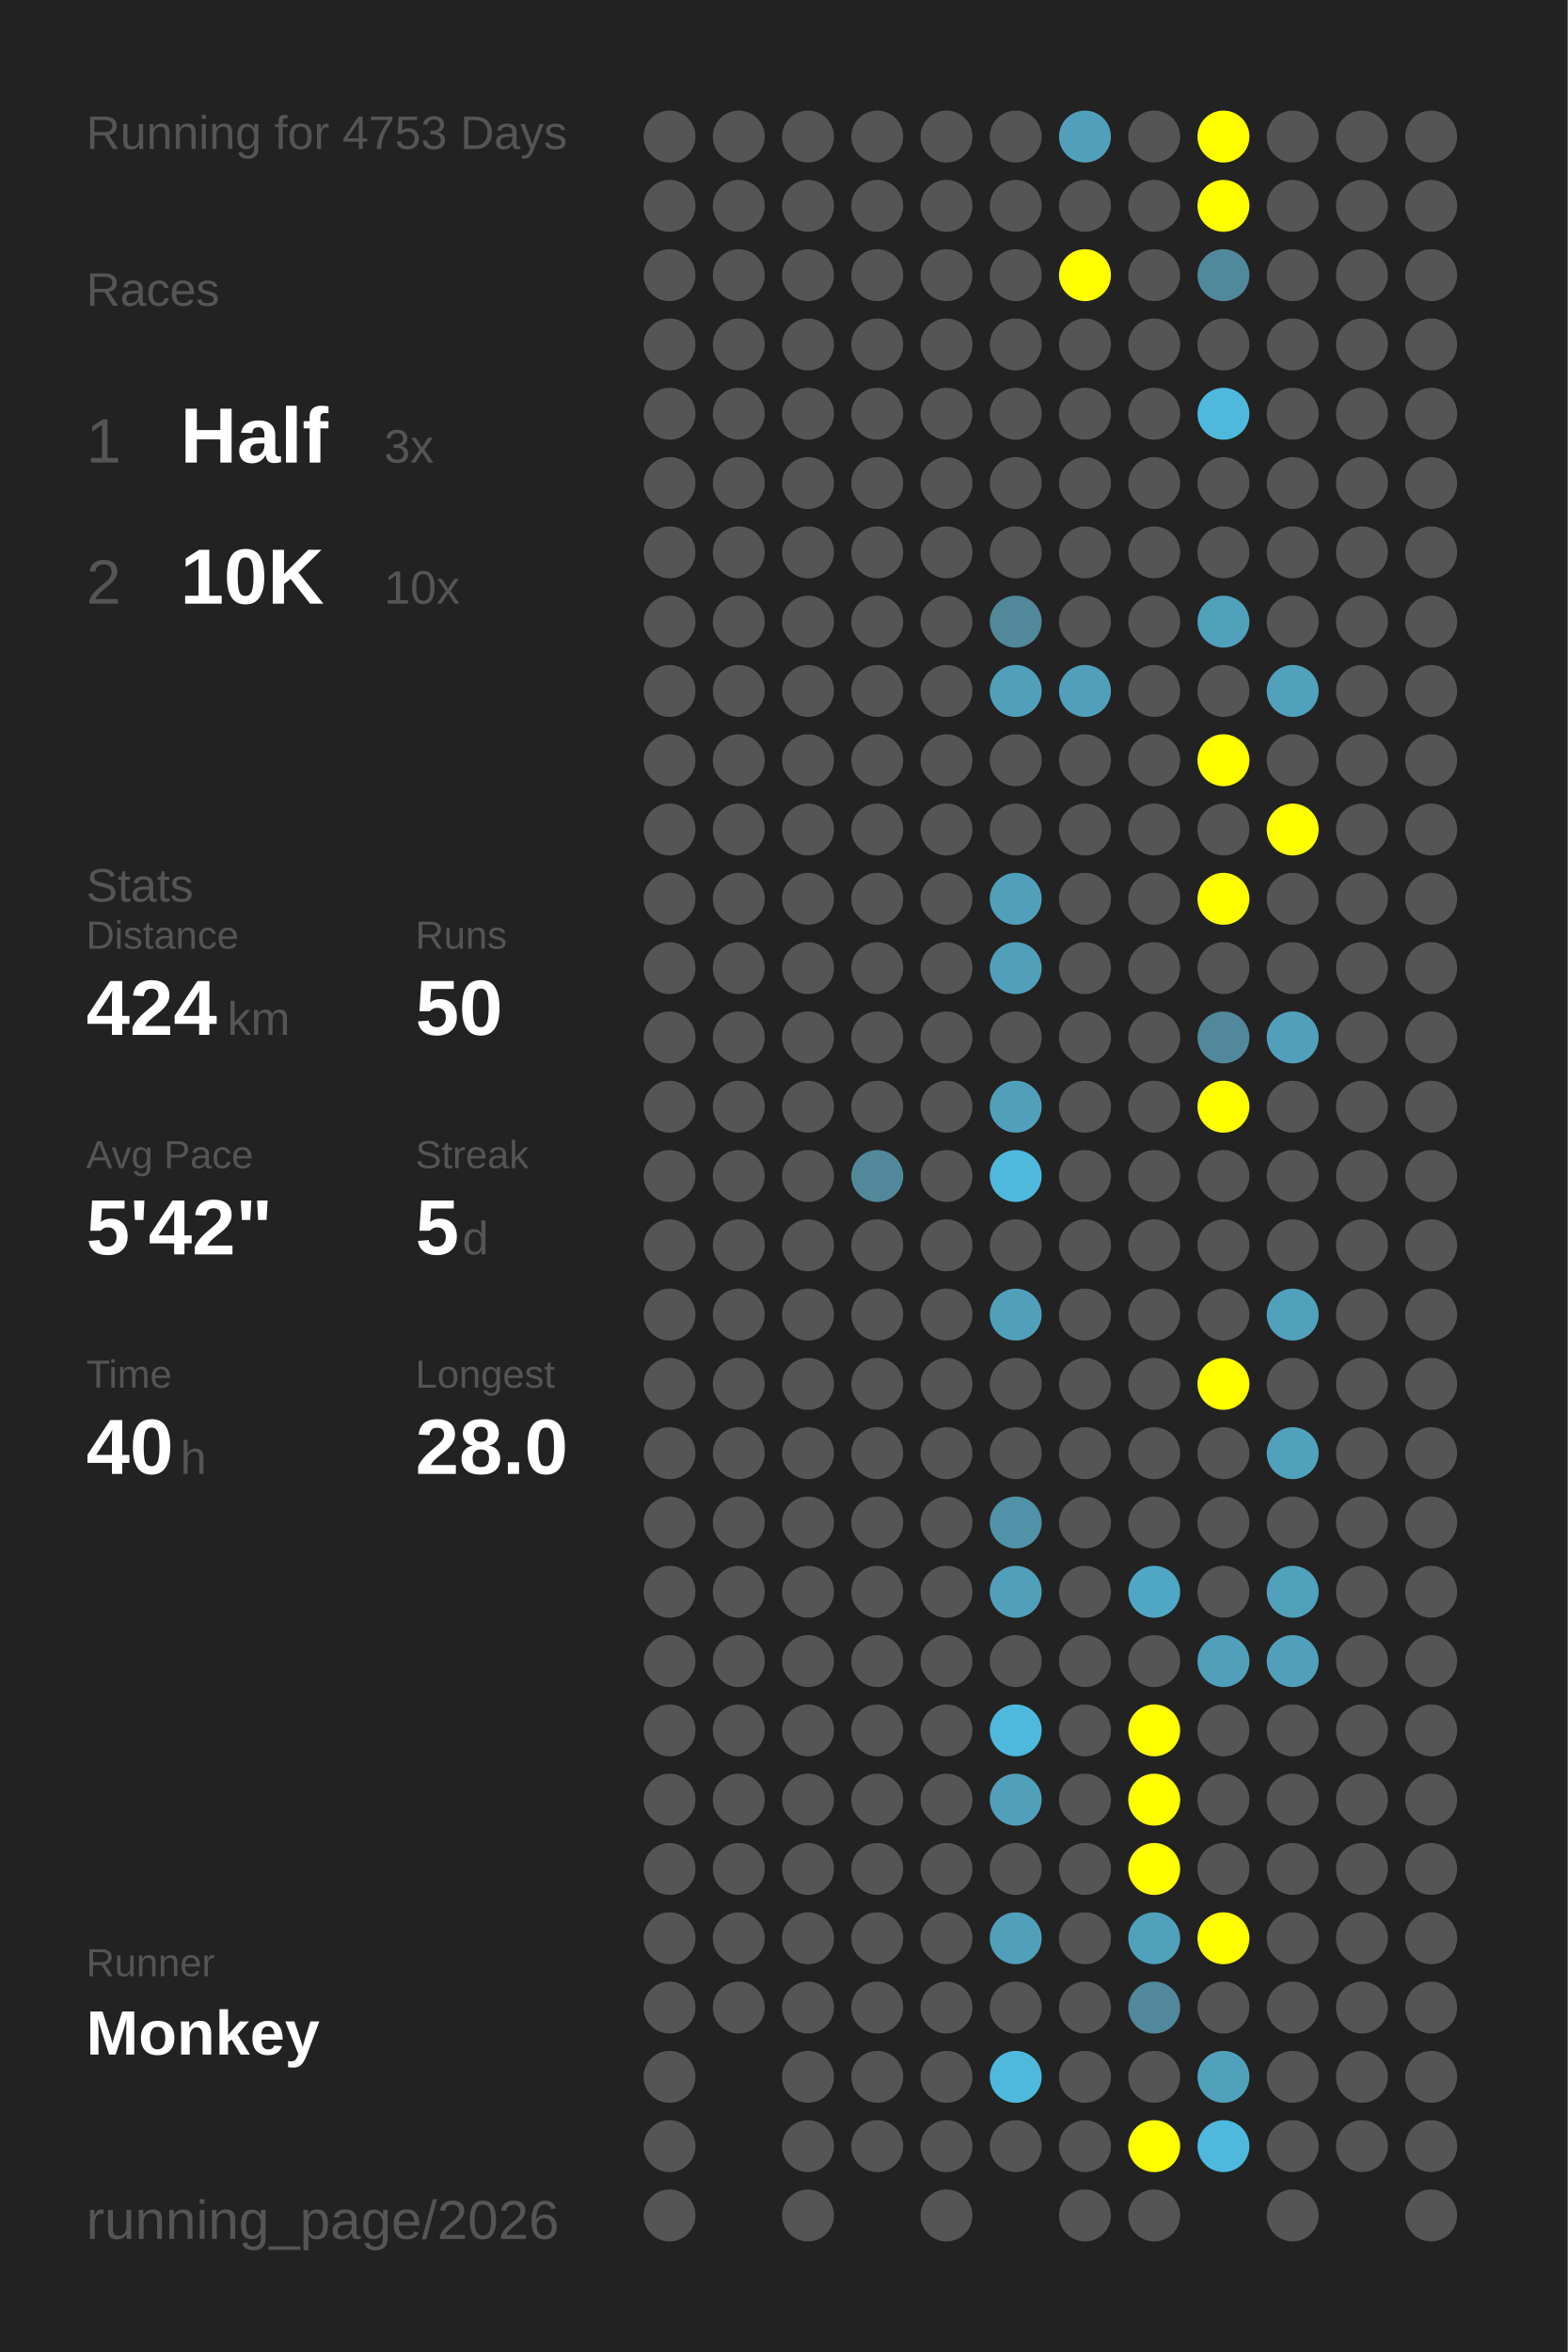
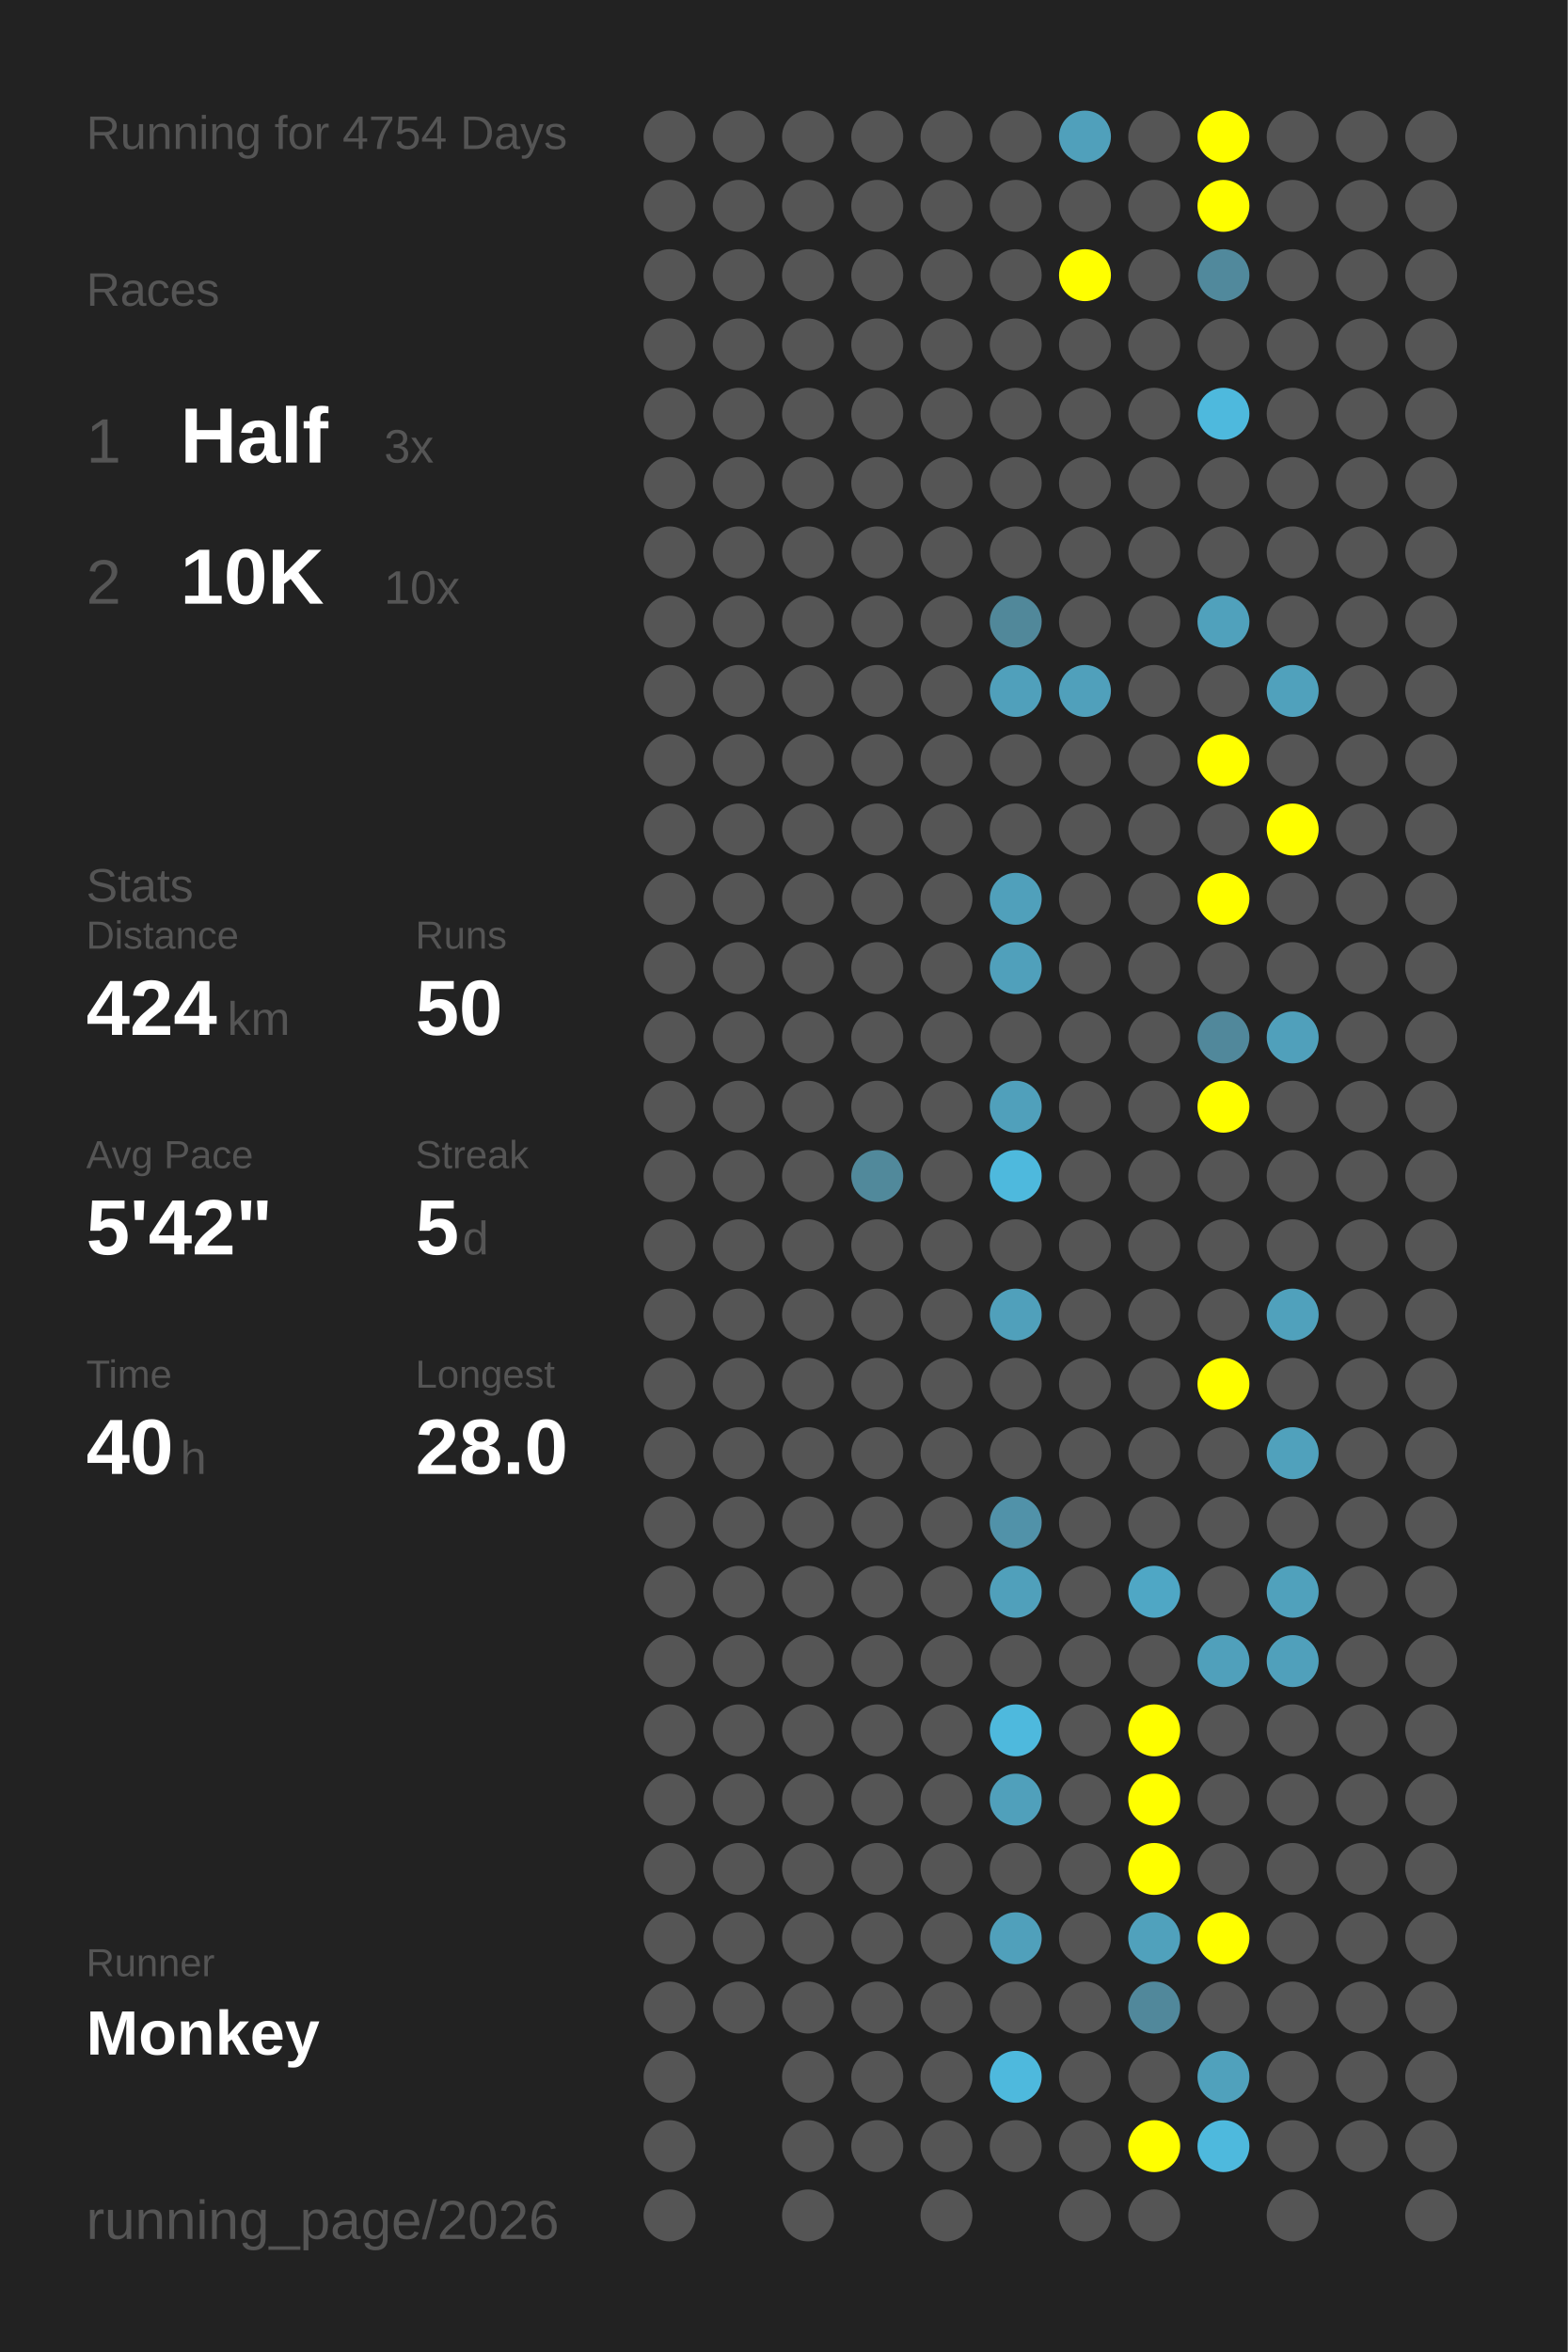
<svg xmlns="http://www.w3.org/2000/svg" baseProfile="full" height="300mm" version="1.1" viewBox="0,0,200,300" width="200mm">
  <defs />
  <rect fill="#222222" height="300" width="200" x="0" y="0" />
-   <text fill="#555555" style="font-size:6px; font-family:Arial;" x="11" y="19">Running for 4753 Days</text>
+   <text fill="#555555" style="font-size:6px; font-family:Arial;" x="11" y="19">Running for 4754 Days</text>
  <text fill="#555555" style="font-size:6px; font-family:Arial;" x="11" y="39">Races</text>
  <text fill="#555555" style="font-size:8px; font-family:Arial;" x="11" y="59">1</text>
  <text fill="#FFFFFF" style="font-size:10px; font-family:Arial; font-weight:bold;" x="23" y="59">Half</text>
  <text fill="#555555" style="font-size:6px; font-family:Arial;" x="49" y="59">3x</text>
  <text fill="#555555" style="font-size:8px; font-family:Arial;" x="11" y="77">2</text>
  <text fill="#FFFFFF" style="font-size:10px; font-family:Arial; font-weight:bold;" x="23" y="77">10K</text>
  <text fill="#555555" style="font-size:6px; font-family:Arial;" x="49" y="77">10x</text>
  <text fill="#555555" style="font-size:6px; font-family:Arial;" x="11" y="115">Stats</text>
  <text fill="#555555" style="font-size:5px; font-family:Arial;" x="11" y="121">Distance</text>
  <text fill="#FFFFFF" style="font-size:10px; font-family:Arial; font-weight:bold;" x="11" y="132">424</text>
  <text fill="#555555" style="font-size:6px; font-family:Arial;" x="29" y="132">km</text>
  <text fill="#555555" style="font-size:5px; font-family:Arial;" x="53" y="121">Runs</text>
  <text fill="#FFFFFF" style="font-size:10px; font-family:Arial; font-weight:bold;" x="53" y="132">50</text>
  <text fill="#555555" style="font-size:5px; font-family:Arial;" x="11" y="149">Avg Pace</text>
  <text fill="#FFFFFF" style="font-size:10px; font-family:Arial; font-weight:bold;" x="11" y="160">5'42"</text>
  <text fill="#555555" style="font-size:5px; font-family:Arial;" x="53" y="149">Streak</text>
  <text fill="#FFFFFF" style="font-size:10px; font-family:Arial; font-weight:bold;" x="53" y="160">5</text>
  <text fill="#555555" style="font-size:6px; font-family:Arial;" x="59" y="160">d</text>
  <text fill="#555555" style="font-size:5px; font-family:Arial;" x="11" y="177">Time</text>
  <text fill="#FFFFFF" style="font-size:10px; font-family:Arial; font-weight:bold;" x="11" y="188">40</text>
  <text fill="#555555" style="font-size:6px; font-family:Arial;" x="23" y="188">h</text>
  <text fill="#555555" style="font-size:5px; font-family:Arial;" x="53" y="177">Longest</text>
  <text fill="#FFFFFF" style="font-size:10px; font-family:Arial; font-weight:bold;" x="53" y="188">28.0</text>
  <text fill="#555555" style="font-size:5px; font-family:Arial;" x="11" y="252.065">Runner</text>
  <text fill="#FFFFFF" style="font-size:8px; font-family:Arial; font-weight:bold;" x="11" y="262.065">Monkey</text>
  <text fill="#555555" style="font-size:7px; font-family:Arial;" x="11" y="285.581">running_page/2026</text>
  <circle cx="85.417" cy="17.419" fill="#555555" r="3.312" />
  <circle cx="85.417" cy="26.258" fill="#555555" r="3.312" />
  <circle cx="85.417" cy="35.097" fill="#555555" r="3.312" />
  <circle cx="85.417" cy="43.935" fill="#555555" r="3.312" />
  <circle cx="85.417" cy="52.774" fill="#555555" r="3.312" />
  <circle cx="85.417" cy="61.613" fill="#555555" r="3.312" />
  <circle cx="85.417" cy="70.452" fill="#555555" r="3.312" />
  <circle cx="85.417" cy="79.29" fill="#555555" r="3.312" />
  <circle cx="85.417" cy="88.129" fill="#555555" r="3.312" />
  <circle cx="85.417" cy="96.968" fill="#555555" r="3.312" />
  <circle cx="85.417" cy="105.806" fill="#555555" r="3.312" />
  <circle cx="85.417" cy="114.645" fill="#555555" r="3.312" />
  <circle cx="85.417" cy="123.484" fill="#555555" r="3.312" />
  <circle cx="85.417" cy="132.323" fill="#555555" r="3.312" />
  <circle cx="85.417" cy="141.161" fill="#555555" r="3.312" />
  <circle cx="85.417" cy="150" fill="#555555" r="3.312" />
  <circle cx="85.417" cy="158.839" fill="#555555" r="3.312" />
  <circle cx="85.417" cy="167.677" fill="#555555" r="3.312" />
  <circle cx="85.417" cy="176.516" fill="#555555" r="3.312" />
  <circle cx="85.417" cy="185.355" fill="#555555" r="3.312" />
  <circle cx="85.417" cy="194.194" fill="#555555" r="3.312" />
  <circle cx="85.417" cy="203.032" fill="#555555" r="3.312" />
  <circle cx="85.417" cy="211.871" fill="#555555" r="3.312" />
  <circle cx="85.417" cy="220.71" fill="#555555" r="3.312" />
  <circle cx="85.417" cy="229.548" fill="#555555" r="3.312" />
  <circle cx="85.417" cy="238.387" fill="#555555" r="3.312" />
  <circle cx="85.417" cy="247.226" fill="#555555" r="3.312" />
  <circle cx="85.417" cy="256.065" fill="#555555" r="3.312" />
  <circle cx="85.417" cy="264.903" fill="#555555" r="3.312" />
  <circle cx="85.417" cy="273.742" fill="#555555" r="3.312" />
  <circle cx="85.417" cy="282.581" fill="#555555" r="3.312" />
  <circle cx="94.25" cy="17.419" fill="#555555" r="3.312" />
  <circle cx="94.25" cy="26.258" fill="#555555" r="3.312" />
  <circle cx="94.25" cy="35.097" fill="#555555" r="3.312" />
  <circle cx="94.25" cy="43.935" fill="#555555" r="3.312" />
  <circle cx="94.25" cy="52.774" fill="#555555" r="3.312" />
  <circle cx="94.25" cy="61.613" fill="#555555" r="3.312" />
  <circle cx="94.25" cy="70.452" fill="#555555" r="3.312" />
  <circle cx="94.25" cy="79.29" fill="#555555" r="3.312" />
  <circle cx="94.25" cy="88.129" fill="#555555" r="3.312" />
  <circle cx="94.25" cy="96.968" fill="#555555" r="3.312" />
  <circle cx="94.25" cy="105.806" fill="#555555" r="3.312" />
  <circle cx="94.25" cy="114.645" fill="#555555" r="3.312" />
  <circle cx="94.25" cy="123.484" fill="#555555" r="3.312" />
  <circle cx="94.25" cy="132.323" fill="#555555" r="3.312" />
  <circle cx="94.25" cy="141.161" fill="#555555" r="3.312" />
  <circle cx="94.25" cy="150" fill="#555555" r="3.312" />
  <circle cx="94.25" cy="158.839" fill="#555555" r="3.312" />
  <circle cx="94.25" cy="167.677" fill="#555555" r="3.312" />
  <circle cx="94.25" cy="176.516" fill="#555555" r="3.312" />
  <circle cx="94.25" cy="185.355" fill="#555555" r="3.312" />
  <circle cx="94.25" cy="194.194" fill="#555555" r="3.312" />
  <circle cx="94.25" cy="203.032" fill="#555555" r="3.312" />
  <circle cx="94.25" cy="211.871" fill="#555555" r="3.312" />
  <circle cx="94.25" cy="220.71" fill="#555555" r="3.312" />
  <circle cx="94.25" cy="229.548" fill="#555555" r="3.312" />
  <circle cx="94.25" cy="238.387" fill="#555555" r="3.312" />
  <circle cx="94.25" cy="247.226" fill="#555555" r="3.312" />
  <circle cx="94.25" cy="256.065" fill="#555555" r="3.312" />
  <circle cx="103.083" cy="17.419" fill="#555555" r="3.312" />
  <circle cx="103.083" cy="26.258" fill="#555555" r="3.312" />
  <circle cx="103.083" cy="35.097" fill="#555555" r="3.312" />
  <circle cx="103.083" cy="43.935" fill="#555555" r="3.312" />
  <circle cx="103.083" cy="52.774" fill="#555555" r="3.312" />
  <circle cx="103.083" cy="61.613" fill="#555555" r="3.312" />
  <circle cx="103.083" cy="70.452" fill="#555555" r="3.312" />
  <circle cx="103.083" cy="79.29" fill="#555555" r="3.312" />
  <circle cx="103.083" cy="88.129" fill="#555555" r="3.312" />
  <circle cx="103.083" cy="96.968" fill="#555555" r="3.312" />
  <circle cx="103.083" cy="105.806" fill="#555555" r="3.312" />
  <circle cx="103.083" cy="114.645" fill="#555555" r="3.312" />
  <circle cx="103.083" cy="123.484" fill="#555555" r="3.312" />
  <circle cx="103.083" cy="132.323" fill="#555555" r="3.312" />
  <circle cx="103.083" cy="141.161" fill="#555555" r="3.312" />
  <circle cx="103.083" cy="150" fill="#555555" r="3.312" />
  <circle cx="103.083" cy="158.839" fill="#555555" r="3.312" />
  <circle cx="103.083" cy="167.677" fill="#555555" r="3.312" />
  <circle cx="103.083" cy="176.516" fill="#555555" r="3.312" />
  <circle cx="103.083" cy="185.355" fill="#555555" r="3.312" />
  <circle cx="103.083" cy="194.194" fill="#555555" r="3.312" />
  <circle cx="103.083" cy="203.032" fill="#555555" r="3.312" />
  <circle cx="103.083" cy="211.871" fill="#555555" r="3.312" />
  <circle cx="103.083" cy="220.71" fill="#555555" r="3.312" />
  <circle cx="103.083" cy="229.548" fill="#555555" r="3.312" />
  <circle cx="103.083" cy="238.387" fill="#555555" r="3.312" />
  <circle cx="103.083" cy="247.226" fill="#555555" r="3.312" />
  <circle cx="103.083" cy="256.065" fill="#555555" r="3.312" />
  <circle cx="103.083" cy="264.903" fill="#555555" r="3.312" />
  <circle cx="103.083" cy="273.742" fill="#555555" r="3.312" />
  <circle cx="103.083" cy="282.581" fill="#555555" r="3.312" />
  <circle cx="111.917" cy="17.419" fill="#555555" r="3.312" />
  <circle cx="111.917" cy="26.258" fill="#555555" r="3.312" />
  <circle cx="111.917" cy="35.097" fill="#555555" r="3.312" />
  <circle cx="111.917" cy="43.935" fill="#555555" r="3.312" />
  <circle cx="111.917" cy="52.774" fill="#555555" r="3.312" />
  <circle cx="111.917" cy="61.613" fill="#555555" r="3.312" />
  <circle cx="111.917" cy="70.452" fill="#555555" r="3.312" />
  <circle cx="111.917" cy="79.29" fill="#555555" r="3.312" />
  <circle cx="111.917" cy="88.129" fill="#555555" r="3.312" />
  <circle cx="111.917" cy="96.968" fill="#555555" r="3.312" />
  <circle cx="111.917" cy="105.806" fill="#555555" r="3.312" />
  <circle cx="111.917" cy="114.645" fill="#555555" r="3.312" />
  <circle cx="111.917" cy="123.484" fill="#555555" r="3.312" />
  <circle cx="111.917" cy="132.323" fill="#555555" r="3.312" />
  <circle cx="111.917" cy="141.161" fill="#555555" r="3.312" />
  <circle cx="111.917" cy="150" fill="#51899b" r="3.312" />
  <circle cx="111.917" cy="158.839" fill="#555555" r="3.312" />
  <circle cx="111.917" cy="167.677" fill="#555555" r="3.312" />
  <circle cx="111.917" cy="176.516" fill="#555555" r="3.312" />
  <circle cx="111.917" cy="185.355" fill="#555555" r="3.312" />
  <circle cx="111.917" cy="194.194" fill="#555555" r="3.312" />
  <circle cx="111.917" cy="203.032" fill="#555555" r="3.312" />
  <circle cx="111.917" cy="211.871" fill="#555555" r="3.312" />
  <circle cx="111.917" cy="220.71" fill="#555555" r="3.312" />
  <circle cx="111.917" cy="229.548" fill="#555555" r="3.312" />
  <circle cx="111.917" cy="238.387" fill="#555555" r="3.312" />
  <circle cx="111.917" cy="247.226" fill="#555555" r="3.312" />
  <circle cx="111.917" cy="256.065" fill="#555555" r="3.312" />
  <circle cx="111.917" cy="264.903" fill="#555555" r="3.312" />
  <circle cx="111.917" cy="273.742" fill="#555555" r="3.312" />
  <circle cx="120.75" cy="17.419" fill="#555555" r="3.312" />
  <circle cx="120.75" cy="26.258" fill="#555555" r="3.312" />
  <circle cx="120.75" cy="35.097" fill="#555555" r="3.312" />
  <circle cx="120.75" cy="43.935" fill="#555555" r="3.312" />
  <circle cx="120.75" cy="52.774" fill="#555555" r="3.312" />
  <circle cx="120.75" cy="61.613" fill="#555555" r="3.312" />
  <circle cx="120.75" cy="70.452" fill="#555555" r="3.312" />
  <circle cx="120.75" cy="79.29" fill="#555555" r="3.312" />
  <circle cx="120.75" cy="88.129" fill="#555555" r="3.312" />
  <circle cx="120.75" cy="96.968" fill="#555555" r="3.312" />
  <circle cx="120.75" cy="105.806" fill="#555555" r="3.312" />
  <circle cx="120.75" cy="114.645" fill="#555555" r="3.312" />
  <circle cx="120.75" cy="123.484" fill="#555555" r="3.312" />
  <circle cx="120.75" cy="132.323" fill="#555555" r="3.312" />
  <circle cx="120.75" cy="141.161" fill="#555555" r="3.312" />
  <circle cx="120.75" cy="150" fill="#555555" r="3.312" />
  <circle cx="120.75" cy="158.839" fill="#555555" r="3.312" />
  <circle cx="120.75" cy="167.677" fill="#555555" r="3.312" />
  <circle cx="120.75" cy="176.516" fill="#555555" r="3.312" />
  <circle cx="120.75" cy="185.355" fill="#555555" r="3.312" />
  <circle cx="120.75" cy="194.194" fill="#555555" r="3.312" />
  <circle cx="120.75" cy="203.032" fill="#555555" r="3.312" />
  <circle cx="120.75" cy="211.871" fill="#555555" r="3.312" />
  <circle cx="120.75" cy="220.71" fill="#555555" r="3.312" />
  <circle cx="120.75" cy="229.548" fill="#555555" r="3.312" />
  <circle cx="120.75" cy="238.387" fill="#555555" r="3.312" />
  <circle cx="120.75" cy="247.226" fill="#555555" r="3.312" />
  <circle cx="120.75" cy="256.065" fill="#555555" r="3.312" />
  <circle cx="120.75" cy="264.903" fill="#555555" r="3.312" />
  <circle cx="120.75" cy="273.742" fill="#555555" r="3.312" />
  <circle cx="120.75" cy="282.581" fill="#555555" r="3.312" />
  <circle cx="129.583" cy="17.419" fill="#555555" r="3.312" />
  <circle cx="129.583" cy="26.258" fill="#555555" r="3.312" />
  <circle cx="129.583" cy="35.097" fill="#555555" r="3.312" />
  <circle cx="129.583" cy="43.935" fill="#555555" r="3.312" />
  <circle cx="129.583" cy="52.774" fill="#555555" r="3.312" />
  <circle cx="129.583" cy="61.613" fill="#555555" r="3.312" />
  <circle cx="129.583" cy="70.452" fill="#555555" r="3.312" />
  <circle cx="129.583" cy="79.29" fill="#51889a" r="3.312" />
  <circle cx="129.583" cy="88.129" fill="#50a0bb" r="3.312" />
  <circle cx="129.583" cy="96.968" fill="#555555" r="3.312" />
  <circle cx="129.583" cy="105.806" fill="#555555" r="3.312" />
  <circle cx="129.583" cy="114.645" fill="#50a0bb" r="3.312" />
  <circle cx="129.583" cy="123.484" fill="#50a0bb" r="3.312" />
  <circle cx="129.583" cy="132.323" fill="#555555" r="3.312" />
  <circle cx="129.583" cy="141.161" fill="#50a0bb" r="3.312" />
  <circle cx="129.583" cy="150" fill="#4eb9dd" r="3.312" />
  <circle cx="129.583" cy="158.839" fill="#555555" r="3.312" />
  <circle cx="129.583" cy="167.677" fill="#50a0bb" r="3.312" />
  <circle cx="129.583" cy="176.516" fill="#555555" r="3.312" />
  <circle cx="129.583" cy="185.355" fill="#555555" r="3.312" />
  <circle cx="129.583" cy="194.194" fill="#5192a9" r="3.312" />
  <circle cx="129.583" cy="203.032" fill="#50a0bb" r="3.312" />
  <circle cx="129.583" cy="211.871" fill="#555555" r="3.312" />
  <circle cx="129.583" cy="220.71" fill="#4eb9dd" r="3.312" />
  <circle cx="129.583" cy="229.548" fill="#50a0bb" r="3.312" />
  <circle cx="129.583" cy="238.387" fill="#555555" r="3.312" />
  <circle cx="129.583" cy="247.226" fill="#50a0bb" r="3.312" />
  <circle cx="129.583" cy="256.065" fill="#555555" r="3.312" />
  <circle cx="129.583" cy="264.903" fill="#4eb9dd" r="3.312" />
  <circle cx="129.583" cy="273.742" fill="#555555" r="3.312" />
  <circle cx="138.417" cy="17.419" fill="#50a0bb" r="3.312" />
  <circle cx="138.417" cy="26.258" fill="#555555" r="3.312" />
  <circle cx="138.417" cy="35.097" fill="#FFFF00" r="3.312" />
  <circle cx="138.417" cy="43.935" fill="#555555" r="3.312" />
  <circle cx="138.417" cy="52.774" fill="#555555" r="3.312" />
  <circle cx="138.417" cy="61.613" fill="#555555" r="3.312" />
  <circle cx="138.417" cy="70.452" fill="#555555" r="3.312" />
  <circle cx="138.417" cy="79.29" fill="#555555" r="3.312" />
  <circle cx="138.417" cy="88.129" fill="#50a0bb" r="3.312" />
  <circle cx="138.417" cy="96.968" fill="#555555" r="3.312" />
  <circle cx="138.417" cy="105.806" fill="#555555" r="3.312" />
  <circle cx="138.417" cy="114.645" fill="#555555" r="3.312" />
  <circle cx="138.417" cy="123.484" fill="#555555" r="3.312" />
  <circle cx="138.417" cy="132.323" fill="#555555" r="3.312" />
  <circle cx="138.417" cy="141.161" fill="#555555" r="3.312" />
  <circle cx="138.417" cy="150" fill="#555555" r="3.312" />
  <circle cx="138.417" cy="158.839" fill="#555555" r="3.312" />
  <circle cx="138.417" cy="167.677" fill="#555555" r="3.312" />
  <circle cx="138.417" cy="176.516" fill="#555555" r="3.312" />
  <circle cx="138.417" cy="185.355" fill="#555555" r="3.312" />
  <circle cx="138.417" cy="194.194" fill="#555555" r="3.312" />
  <circle cx="138.417" cy="203.032" fill="#555555" r="3.312" />
  <circle cx="138.417" cy="211.871" fill="#555555" r="3.312" />
  <circle cx="138.417" cy="220.71" fill="#555555" r="3.312" />
  <circle cx="138.417" cy="229.548" fill="#555555" r="3.312" />
  <circle cx="138.417" cy="238.387" fill="#555555" r="3.312" />
  <circle cx="138.417" cy="247.226" fill="#555555" r="3.312" />
  <circle cx="138.417" cy="256.065" fill="#555555" r="3.312" />
  <circle cx="138.417" cy="264.903" fill="#555555" r="3.312" />
  <circle cx="138.417" cy="273.742" fill="#555555" r="3.312" />
  <circle cx="138.417" cy="282.581" fill="#555555" r="3.312" />
  <circle cx="147.25" cy="17.419" fill="#555555" r="3.312" />
  <circle cx="147.25" cy="26.258" fill="#555555" r="3.312" />
  <circle cx="147.25" cy="35.097" fill="#555555" r="3.312" />
  <circle cx="147.25" cy="43.935" fill="#555555" r="3.312" />
  <circle cx="147.25" cy="52.774" fill="#555555" r="3.312" />
  <circle cx="147.25" cy="61.613" fill="#555555" r="3.312" />
  <circle cx="147.25" cy="70.452" fill="#555555" r="3.312" />
  <circle cx="147.25" cy="79.29" fill="#555555" r="3.312" />
  <circle cx="147.25" cy="88.129" fill="#555555" r="3.312" />
  <circle cx="147.25" cy="96.968" fill="#555555" r="3.312" />
  <circle cx="147.25" cy="105.806" fill="#555555" r="3.312" />
  <circle cx="147.25" cy="114.645" fill="#555555" r="3.312" />
  <circle cx="147.25" cy="123.484" fill="#555555" r="3.312" />
  <circle cx="147.25" cy="132.323" fill="#555555" r="3.312" />
  <circle cx="147.25" cy="141.161" fill="#555555" r="3.312" />
  <circle cx="147.25" cy="150" fill="#555555" r="3.312" />
  <circle cx="147.25" cy="158.839" fill="#555555" r="3.312" />
  <circle cx="147.25" cy="167.677" fill="#555555" r="3.312" />
  <circle cx="147.25" cy="176.516" fill="#555555" r="3.312" />
  <circle cx="147.25" cy="185.355" fill="#555555" r="3.312" />
  <circle cx="147.25" cy="194.194" fill="#555555" r="3.312" />
  <circle cx="147.25" cy="203.032" fill="#4fa7c5" r="3.312" />
  <circle cx="147.25" cy="211.871" fill="#555555" r="3.312" />
  <circle cx="147.25" cy="220.71" fill="#FFFF00" r="3.312" />
  <circle cx="147.25" cy="229.548" fill="#FFFF00" r="3.312" />
  <circle cx="147.25" cy="238.387" fill="#FFFF00" r="3.312" />
  <circle cx="147.25" cy="247.226" fill="#50a1bc" r="3.312" />
  <circle cx="147.25" cy="256.065" fill="#51889b" r="3.312" />
  <circle cx="147.25" cy="264.903" fill="#555555" r="3.312" />
  <circle cx="147.25" cy="273.742" fill="#FFFF00" r="3.312" />
  <circle cx="147.25" cy="282.581" fill="#555555" r="3.312" />
  <circle cx="156.083" cy="17.419" fill="#FFFF00" r="3.312" />
  <circle cx="156.083" cy="26.258" fill="#FFFF00" r="3.312" />
  <circle cx="156.083" cy="35.097" fill="#51899c" r="3.312" />
  <circle cx="156.083" cy="43.935" fill="#555555" r="3.312" />
  <circle cx="156.083" cy="52.774" fill="#4eb9dd" r="3.312" />
  <circle cx="156.083" cy="61.613" fill="#555555" r="3.312" />
  <circle cx="156.083" cy="70.452" fill="#555555" r="3.312" />
  <circle cx="156.083" cy="79.29" fill="#50a1bc" r="3.312" />
  <circle cx="156.083" cy="88.129" fill="#555555" r="3.312" />
  <circle cx="156.083" cy="96.968" fill="#FFFF00" r="3.312" />
  <circle cx="156.083" cy="105.806" fill="#555555" r="3.312" />
  <circle cx="156.083" cy="114.645" fill="#FFFF00" r="3.312" />
  <circle cx="156.083" cy="123.484" fill="#555555" r="3.312" />
  <circle cx="156.083" cy="132.323" fill="#51889b" r="3.312" />
  <circle cx="156.083" cy="141.161" fill="#FFFF00" r="3.312" />
  <circle cx="156.083" cy="150" fill="#555555" r="3.312" />
  <circle cx="156.083" cy="158.839" fill="#555555" r="3.312" />
  <circle cx="156.083" cy="167.677" fill="#555555" r="3.312" />
  <circle cx="156.083" cy="176.516" fill="#FFFF00" r="3.312" />
  <circle cx="156.083" cy="185.355" fill="#555555" r="3.312" />
  <circle cx="156.083" cy="194.194" fill="#555555" r="3.312" />
  <circle cx="156.083" cy="203.032" fill="#555555" r="3.312" />
  <circle cx="156.083" cy="211.871" fill="#50a0bb" r="3.312" />
  <circle cx="156.083" cy="220.71" fill="#555555" r="3.312" />
  <circle cx="156.083" cy="229.548" fill="#555555" r="3.312" />
  <circle cx="156.083" cy="238.387" fill="#555555" r="3.312" />
  <circle cx="156.083" cy="247.226" fill="#FFFF00" r="3.312" />
  <circle cx="156.083" cy="256.065" fill="#555555" r="3.312" />
  <circle cx="156.083" cy="264.903" fill="#50a1bc" r="3.312" />
  <circle cx="156.083" cy="273.742" fill="#4eb9dd" r="3.312" />
  <circle cx="164.917" cy="17.419" fill="#555555" r="3.312" />
  <circle cx="164.917" cy="26.258" fill="#555555" r="3.312" />
  <circle cx="164.917" cy="35.097" fill="#555555" r="3.312" />
  <circle cx="164.917" cy="43.935" fill="#555555" r="3.312" />
  <circle cx="164.917" cy="52.774" fill="#555555" r="3.312" />
  <circle cx="164.917" cy="61.613" fill="#555555" r="3.312" />
  <circle cx="164.917" cy="70.452" fill="#555555" r="3.312" />
  <circle cx="164.917" cy="79.29" fill="#555555" r="3.312" />
  <circle cx="164.917" cy="88.129" fill="#50a1bc" r="3.312" />
  <circle cx="164.917" cy="96.968" fill="#555555" r="3.312" />
  <circle cx="164.917" cy="105.806" fill="#FFFF00" r="3.312" />
  <circle cx="164.917" cy="114.645" fill="#555555" r="3.312" />
  <circle cx="164.917" cy="123.484" fill="#555555" r="3.312" />
  <circle cx="164.917" cy="132.323" fill="#50a0bb" r="3.312" />
  <circle cx="164.917" cy="141.161" fill="#555555" r="3.312" />
  <circle cx="164.917" cy="150" fill="#555555" r="3.312" />
  <circle cx="164.917" cy="158.839" fill="#555555" r="3.312" />
  <circle cx="164.917" cy="167.677" fill="#50a1bc" r="3.312" />
  <circle cx="164.917" cy="176.516" fill="#555555" r="3.312" />
  <circle cx="164.917" cy="185.355" fill="#50a1bc" r="3.312" />
  <circle cx="164.917" cy="194.194" fill="#555555" r="3.312" />
  <circle cx="164.917" cy="203.032" fill="#50a1bc" r="3.312" />
  <circle cx="164.917" cy="211.871" fill="#50a0bb" r="3.312" />
  <circle cx="164.917" cy="220.71" fill="#555555" r="3.312" />
  <circle cx="164.917" cy="229.548" fill="#555555" r="3.312" />
  <circle cx="164.917" cy="238.387" fill="#555555" r="3.312" />
  <circle cx="164.917" cy="247.226" fill="#555555" r="3.312" />
  <circle cx="164.917" cy="256.065" fill="#555555" r="3.312" />
  <circle cx="164.917" cy="264.903" fill="#555555" r="3.312" />
  <circle cx="164.917" cy="273.742" fill="#555555" r="3.312" />
  <circle cx="164.917" cy="282.581" fill="#555555" r="3.312" />
  <circle cx="173.75" cy="17.419" fill="#555555" r="3.312" />
  <circle cx="173.75" cy="26.258" fill="#555555" r="3.312" />
  <circle cx="173.75" cy="35.097" fill="#555555" r="3.312" />
  <circle cx="173.75" cy="43.935" fill="#555555" r="3.312" />
  <circle cx="173.75" cy="52.774" fill="#555555" r="3.312" />
  <circle cx="173.75" cy="61.613" fill="#555555" r="3.312" />
  <circle cx="173.75" cy="70.452" fill="#555555" r="3.312" />
  <circle cx="173.75" cy="79.29" fill="#555555" r="3.312" />
  <circle cx="173.75" cy="88.129" fill="#555555" r="3.312" />
  <circle cx="173.75" cy="96.968" fill="#555555" r="3.312" />
  <circle cx="173.75" cy="105.806" fill="#555555" r="3.312" />
  <circle cx="173.75" cy="114.645" fill="#555555" r="3.312" />
  <circle cx="173.75" cy="123.484" fill="#555555" r="3.312" />
  <circle cx="173.75" cy="132.323" fill="#555555" r="3.312" />
  <circle cx="173.75" cy="141.161" fill="#555555" r="3.312" />
  <circle cx="173.75" cy="150" fill="#555555" r="3.312" />
  <circle cx="173.75" cy="158.839" fill="#555555" r="3.312" />
  <circle cx="173.75" cy="167.677" fill="#555555" r="3.312" />
  <circle cx="173.75" cy="176.516" fill="#555555" r="3.312" />
  <circle cx="173.75" cy="185.355" fill="#555555" r="3.312" />
  <circle cx="173.75" cy="194.194" fill="#555555" r="3.312" />
  <circle cx="173.75" cy="203.032" fill="#555555" r="3.312" />
  <circle cx="173.75" cy="211.871" fill="#555555" r="3.312" />
  <circle cx="173.75" cy="220.71" fill="#555555" r="3.312" />
  <circle cx="173.75" cy="229.548" fill="#555555" r="3.312" />
  <circle cx="173.75" cy="238.387" fill="#555555" r="3.312" />
  <circle cx="173.75" cy="247.226" fill="#555555" r="3.312" />
  <circle cx="173.75" cy="256.065" fill="#555555" r="3.312" />
  <circle cx="173.75" cy="264.903" fill="#555555" r="3.312" />
  <circle cx="173.75" cy="273.742" fill="#555555" r="3.312" />
  <circle cx="182.583" cy="17.419" fill="#555555" r="3.312" />
  <circle cx="182.583" cy="26.258" fill="#555555" r="3.312" />
  <circle cx="182.583" cy="35.097" fill="#555555" r="3.312" />
  <circle cx="182.583" cy="43.935" fill="#555555" r="3.312" />
  <circle cx="182.583" cy="52.774" fill="#555555" r="3.312" />
  <circle cx="182.583" cy="61.613" fill="#555555" r="3.312" />
  <circle cx="182.583" cy="70.452" fill="#555555" r="3.312" />
  <circle cx="182.583" cy="79.29" fill="#555555" r="3.312" />
  <circle cx="182.583" cy="88.129" fill="#555555" r="3.312" />
  <circle cx="182.583" cy="96.968" fill="#555555" r="3.312" />
  <circle cx="182.583" cy="105.806" fill="#555555" r="3.312" />
  <circle cx="182.583" cy="114.645" fill="#555555" r="3.312" />
  <circle cx="182.583" cy="123.484" fill="#555555" r="3.312" />
  <circle cx="182.583" cy="132.323" fill="#555555" r="3.312" />
  <circle cx="182.583" cy="141.161" fill="#555555" r="3.312" />
  <circle cx="182.583" cy="150" fill="#555555" r="3.312" />
  <circle cx="182.583" cy="158.839" fill="#555555" r="3.312" />
  <circle cx="182.583" cy="167.677" fill="#555555" r="3.312" />
  <circle cx="182.583" cy="176.516" fill="#555555" r="3.312" />
  <circle cx="182.583" cy="185.355" fill="#555555" r="3.312" />
  <circle cx="182.583" cy="194.194" fill="#555555" r="3.312" />
  <circle cx="182.583" cy="203.032" fill="#555555" r="3.312" />
  <circle cx="182.583" cy="211.871" fill="#555555" r="3.312" />
  <circle cx="182.583" cy="220.71" fill="#555555" r="3.312" />
  <circle cx="182.583" cy="229.548" fill="#555555" r="3.312" />
  <circle cx="182.583" cy="238.387" fill="#555555" r="3.312" />
  <circle cx="182.583" cy="247.226" fill="#555555" r="3.312" />
  <circle cx="182.583" cy="256.065" fill="#555555" r="3.312" />
  <circle cx="182.583" cy="264.903" fill="#555555" r="3.312" />
  <circle cx="182.583" cy="273.742" fill="#555555" r="3.312" />
  <circle cx="182.583" cy="282.581" fill="#555555" r="3.312" />
</svg>
